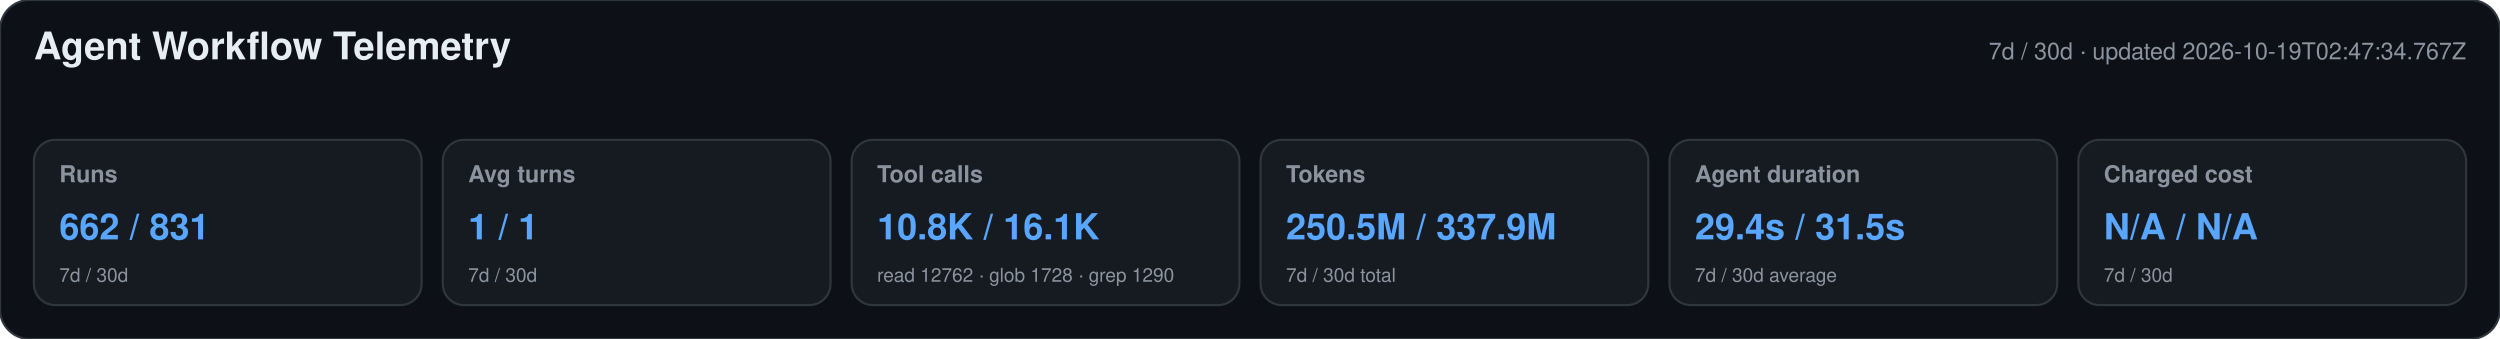
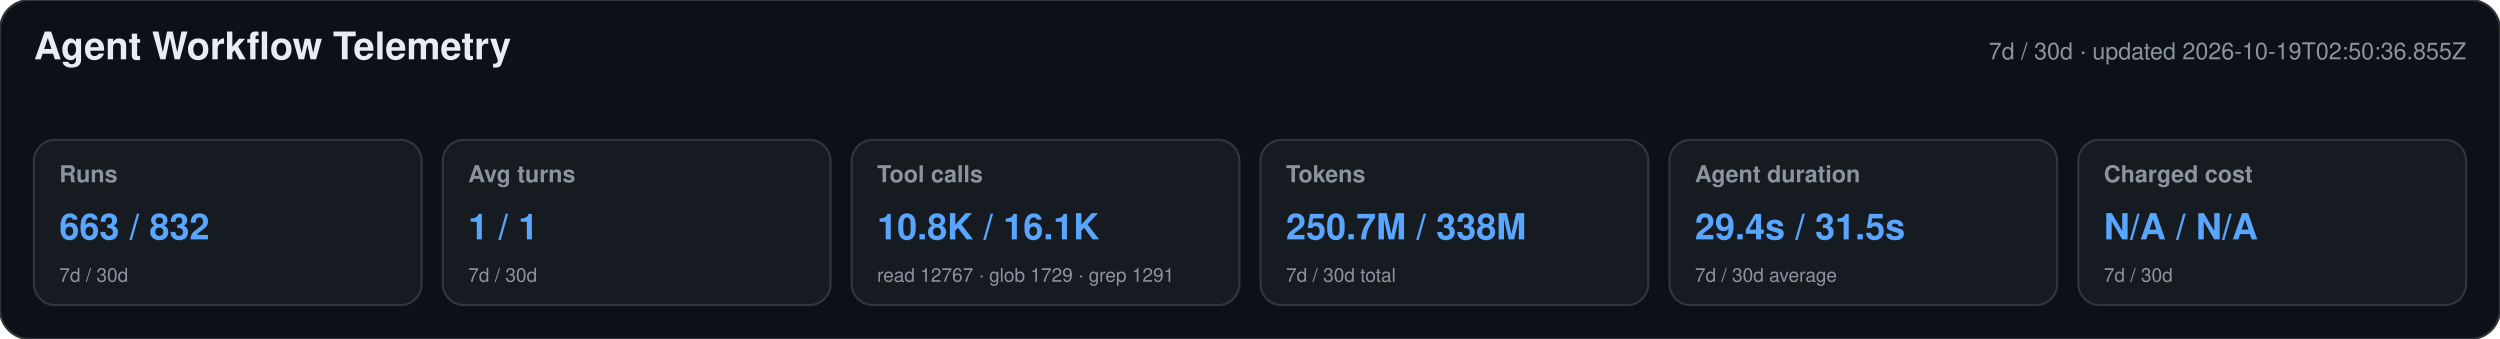
<svg xmlns="http://www.w3.org/2000/svg" width="1180" height="160" viewBox="0 0 1180 160" role="img" aria-labelledby="title desc">
  <style>text{font-family:-apple-system,BlinkMacSystemFont,"Segoe UI",Helvetica,Arial,sans-serif}.heading{font-size:18px;font-weight:650;fill:#e6edf3}.meta,.label,.secondary{fill:#8b949e}.meta,.label{font-size:11px}.label{font-weight:600}.primary{font-size:17px;font-weight:700;fill:#58a6ff}.secondary{font-size:9px}</style>
  <rect width="1180" height="160" rx="14" fill="#0d1117" stroke="#30363d" />
  <text x="16" y="28" class="heading">Agent Workflow Telemetry</text>
-   <text x="1164" y="28" text-anchor="end" class="meta">7d / 30d · updated 2026-10-19T02:47:34.767Z</text>
+   <text x="1164" y="28" text-anchor="end" class="meta">7d / 30d · updated 2026-10-19T02:50:36.855Z</text>
  <g>
    <rect x="16" y="66" width="183" height="78" rx="10" fill="#161b22" stroke="#30363d" />
    <text x="28" y="86" class="label">Runs</text>
-     <text x="28" y="113" class="primary">662 / 831</text>
+     <text x="28" y="113" class="primary">663 / 832</text>
    <text x="28" y="133" class="secondary">7d / 30d</text>
  </g>
  <g>
    <rect x="209" y="66" width="183" height="78" rx="10" fill="#161b22" stroke="#30363d" />
    <text x="221" y="86" class="label">Avg turns</text>
    <text x="221" y="113" class="primary">1 / 1</text>
    <text x="221" y="133" class="secondary">7d / 30d</text>
  </g>
  <g>
    <rect x="402" y="66" width="183" height="78" rx="10" fill="#161b22" stroke="#30363d" />
    <text x="414" y="86" class="label">Tool calls</text>
    <text x="414" y="113" class="primary">10.8K / 16.1K</text>
-     <text x="414" y="133" class="secondary">read 12762 · glob 1728 · grep 1290</text>
+     <text x="414" y="133" class="secondary">read 12767 · glob 1729 · grep 1291</text>
  </g>
  <g>
    <rect x="595" y="66" width="183" height="78" rx="10" fill="#161b22" stroke="#30363d" />
    <text x="607" y="86" class="label">Tokens</text>
-     <text x="607" y="113" class="primary">250.5M / 337.9M</text>
+     <text x="607" y="113" class="primary">250.7M / 338M</text>
    <text x="607" y="133" class="secondary">7d / 30d total</text>
  </g>
  <g>
    <rect x="788" y="66" width="183" height="78" rx="10" fill="#161b22" stroke="#30363d" />
    <text x="800" y="86" class="label">Agent duration</text>
    <text x="800" y="113" class="primary">29.4s / 31.5s</text>
    <text x="800" y="133" class="secondary">7d / 30d average</text>
  </g>
  <g>
    <rect x="981" y="66" width="183" height="78" rx="10" fill="#161b22" stroke="#30363d" />
    <text x="993" y="86" class="label">Charged cost</text>
    <text x="993" y="113" class="primary">N/A / N/A</text>
    <text x="993" y="133" class="secondary">7d / 30d</text>
  </g>
</svg>
